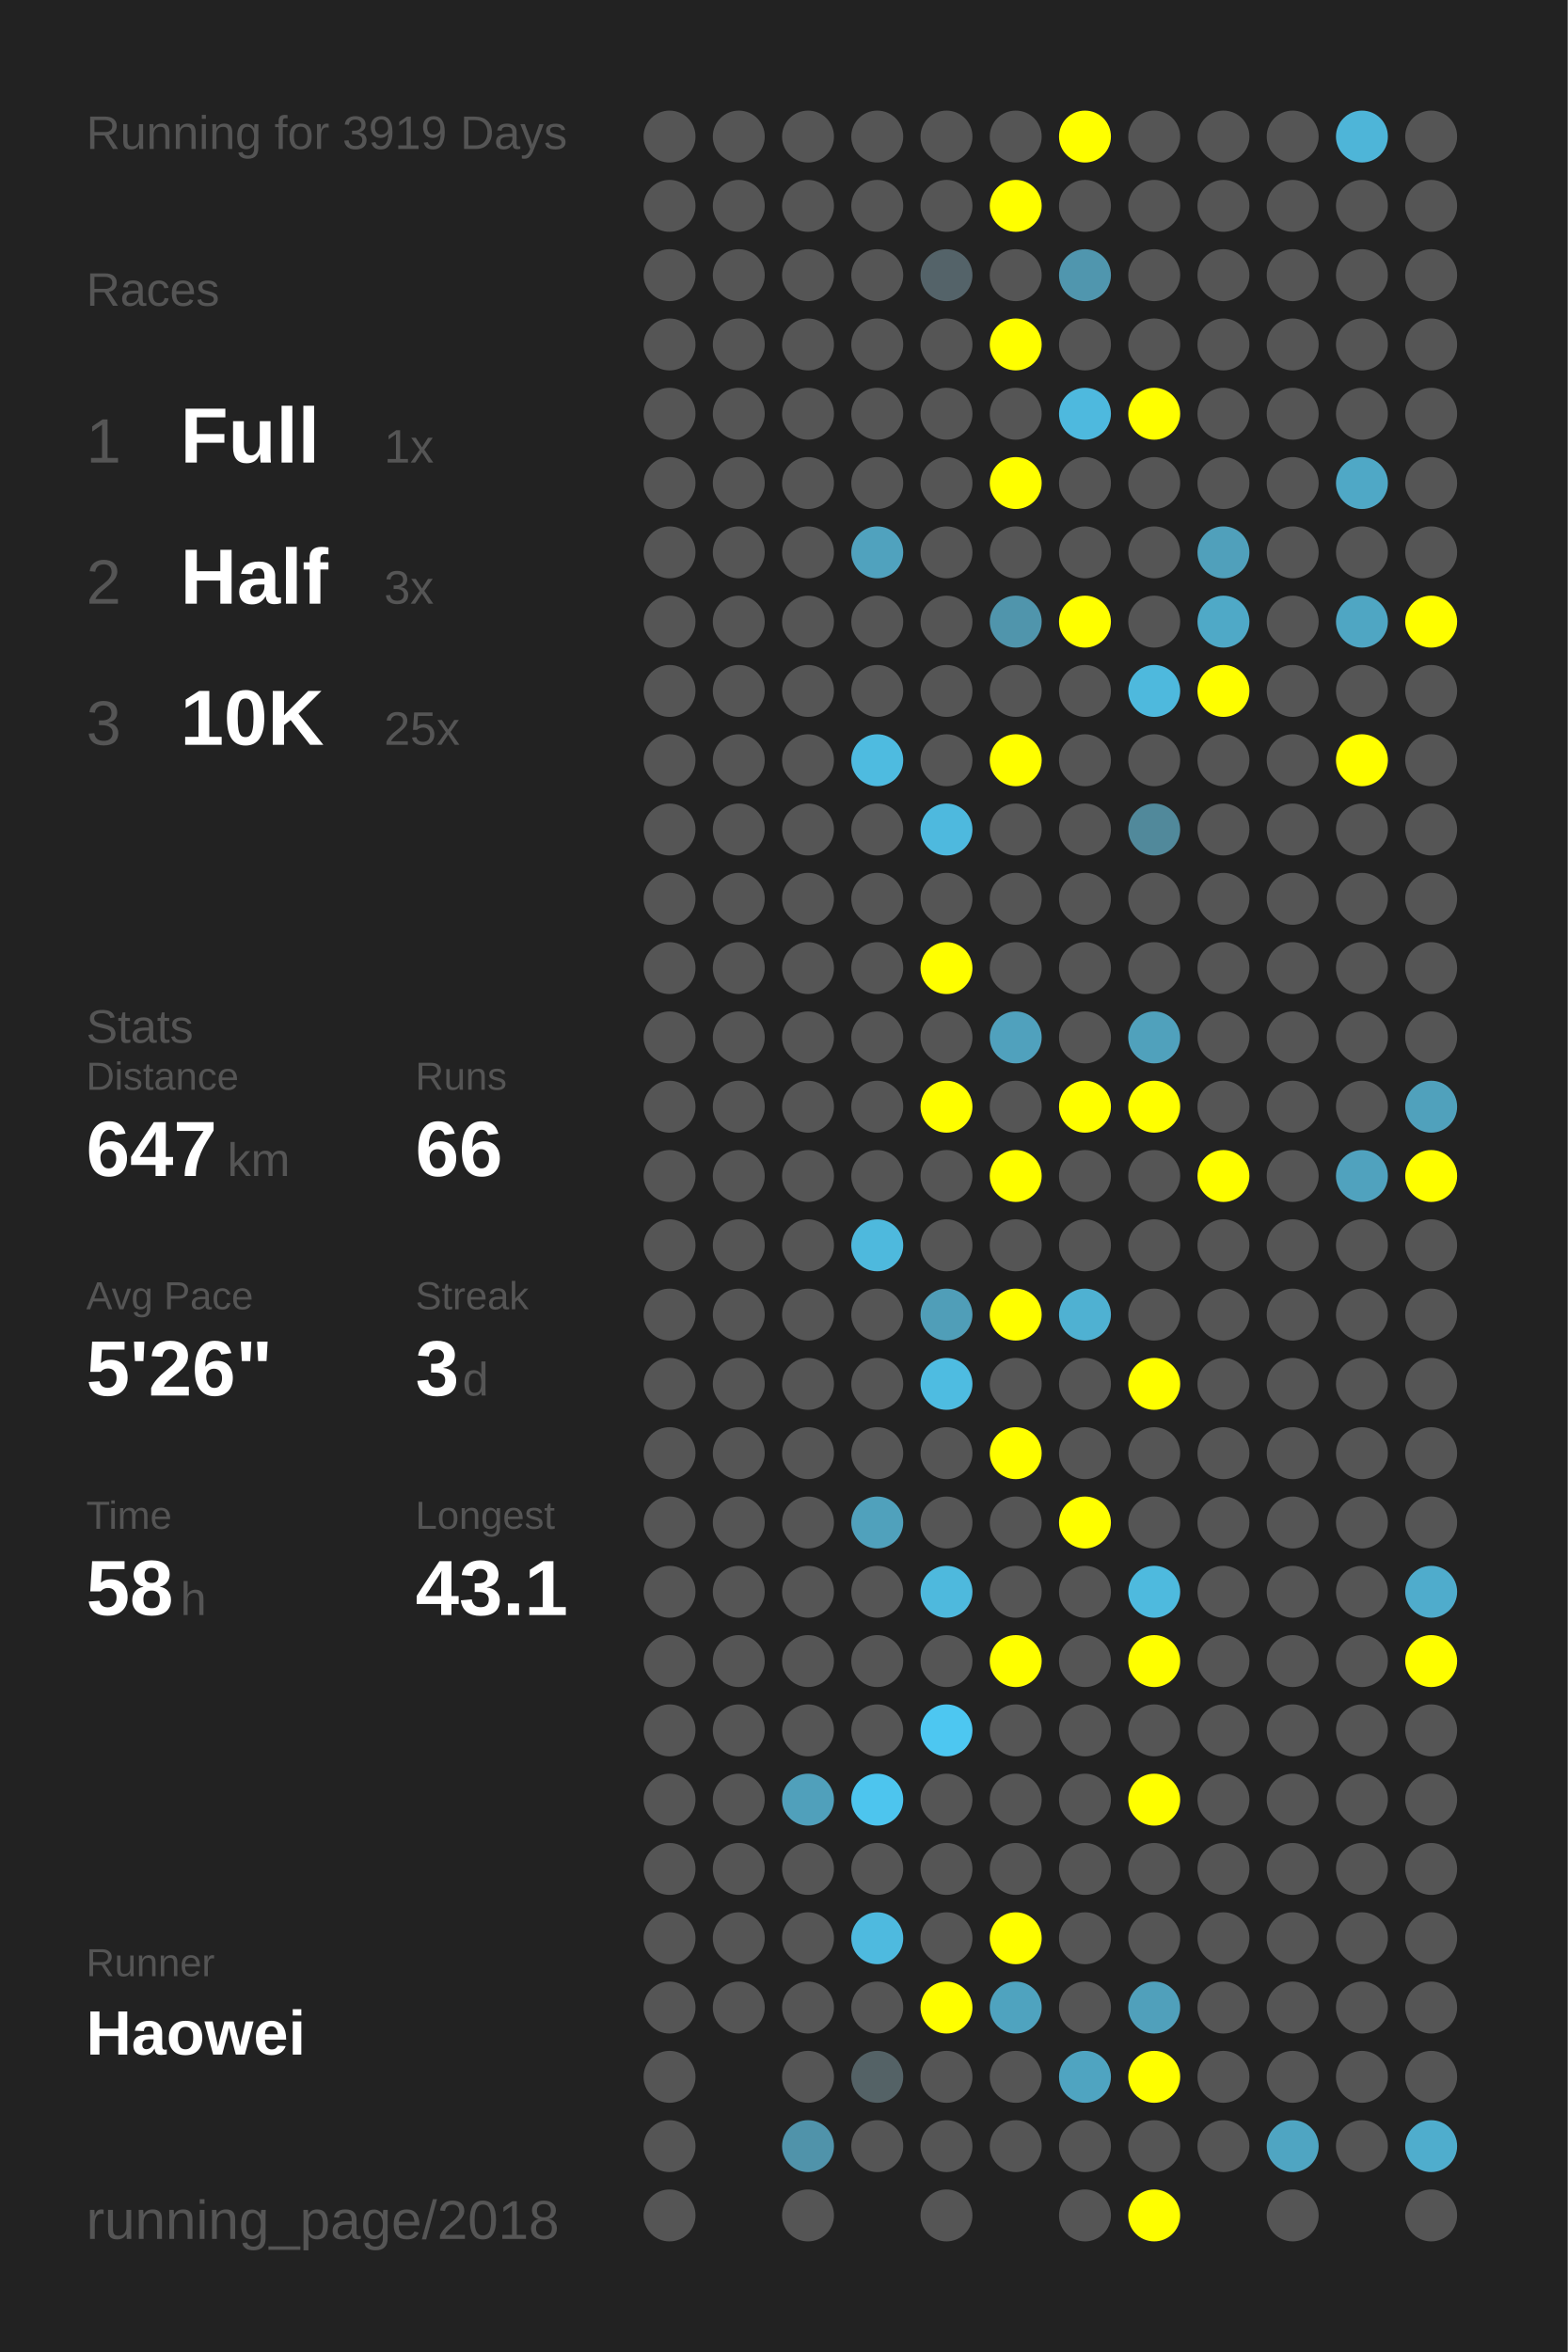
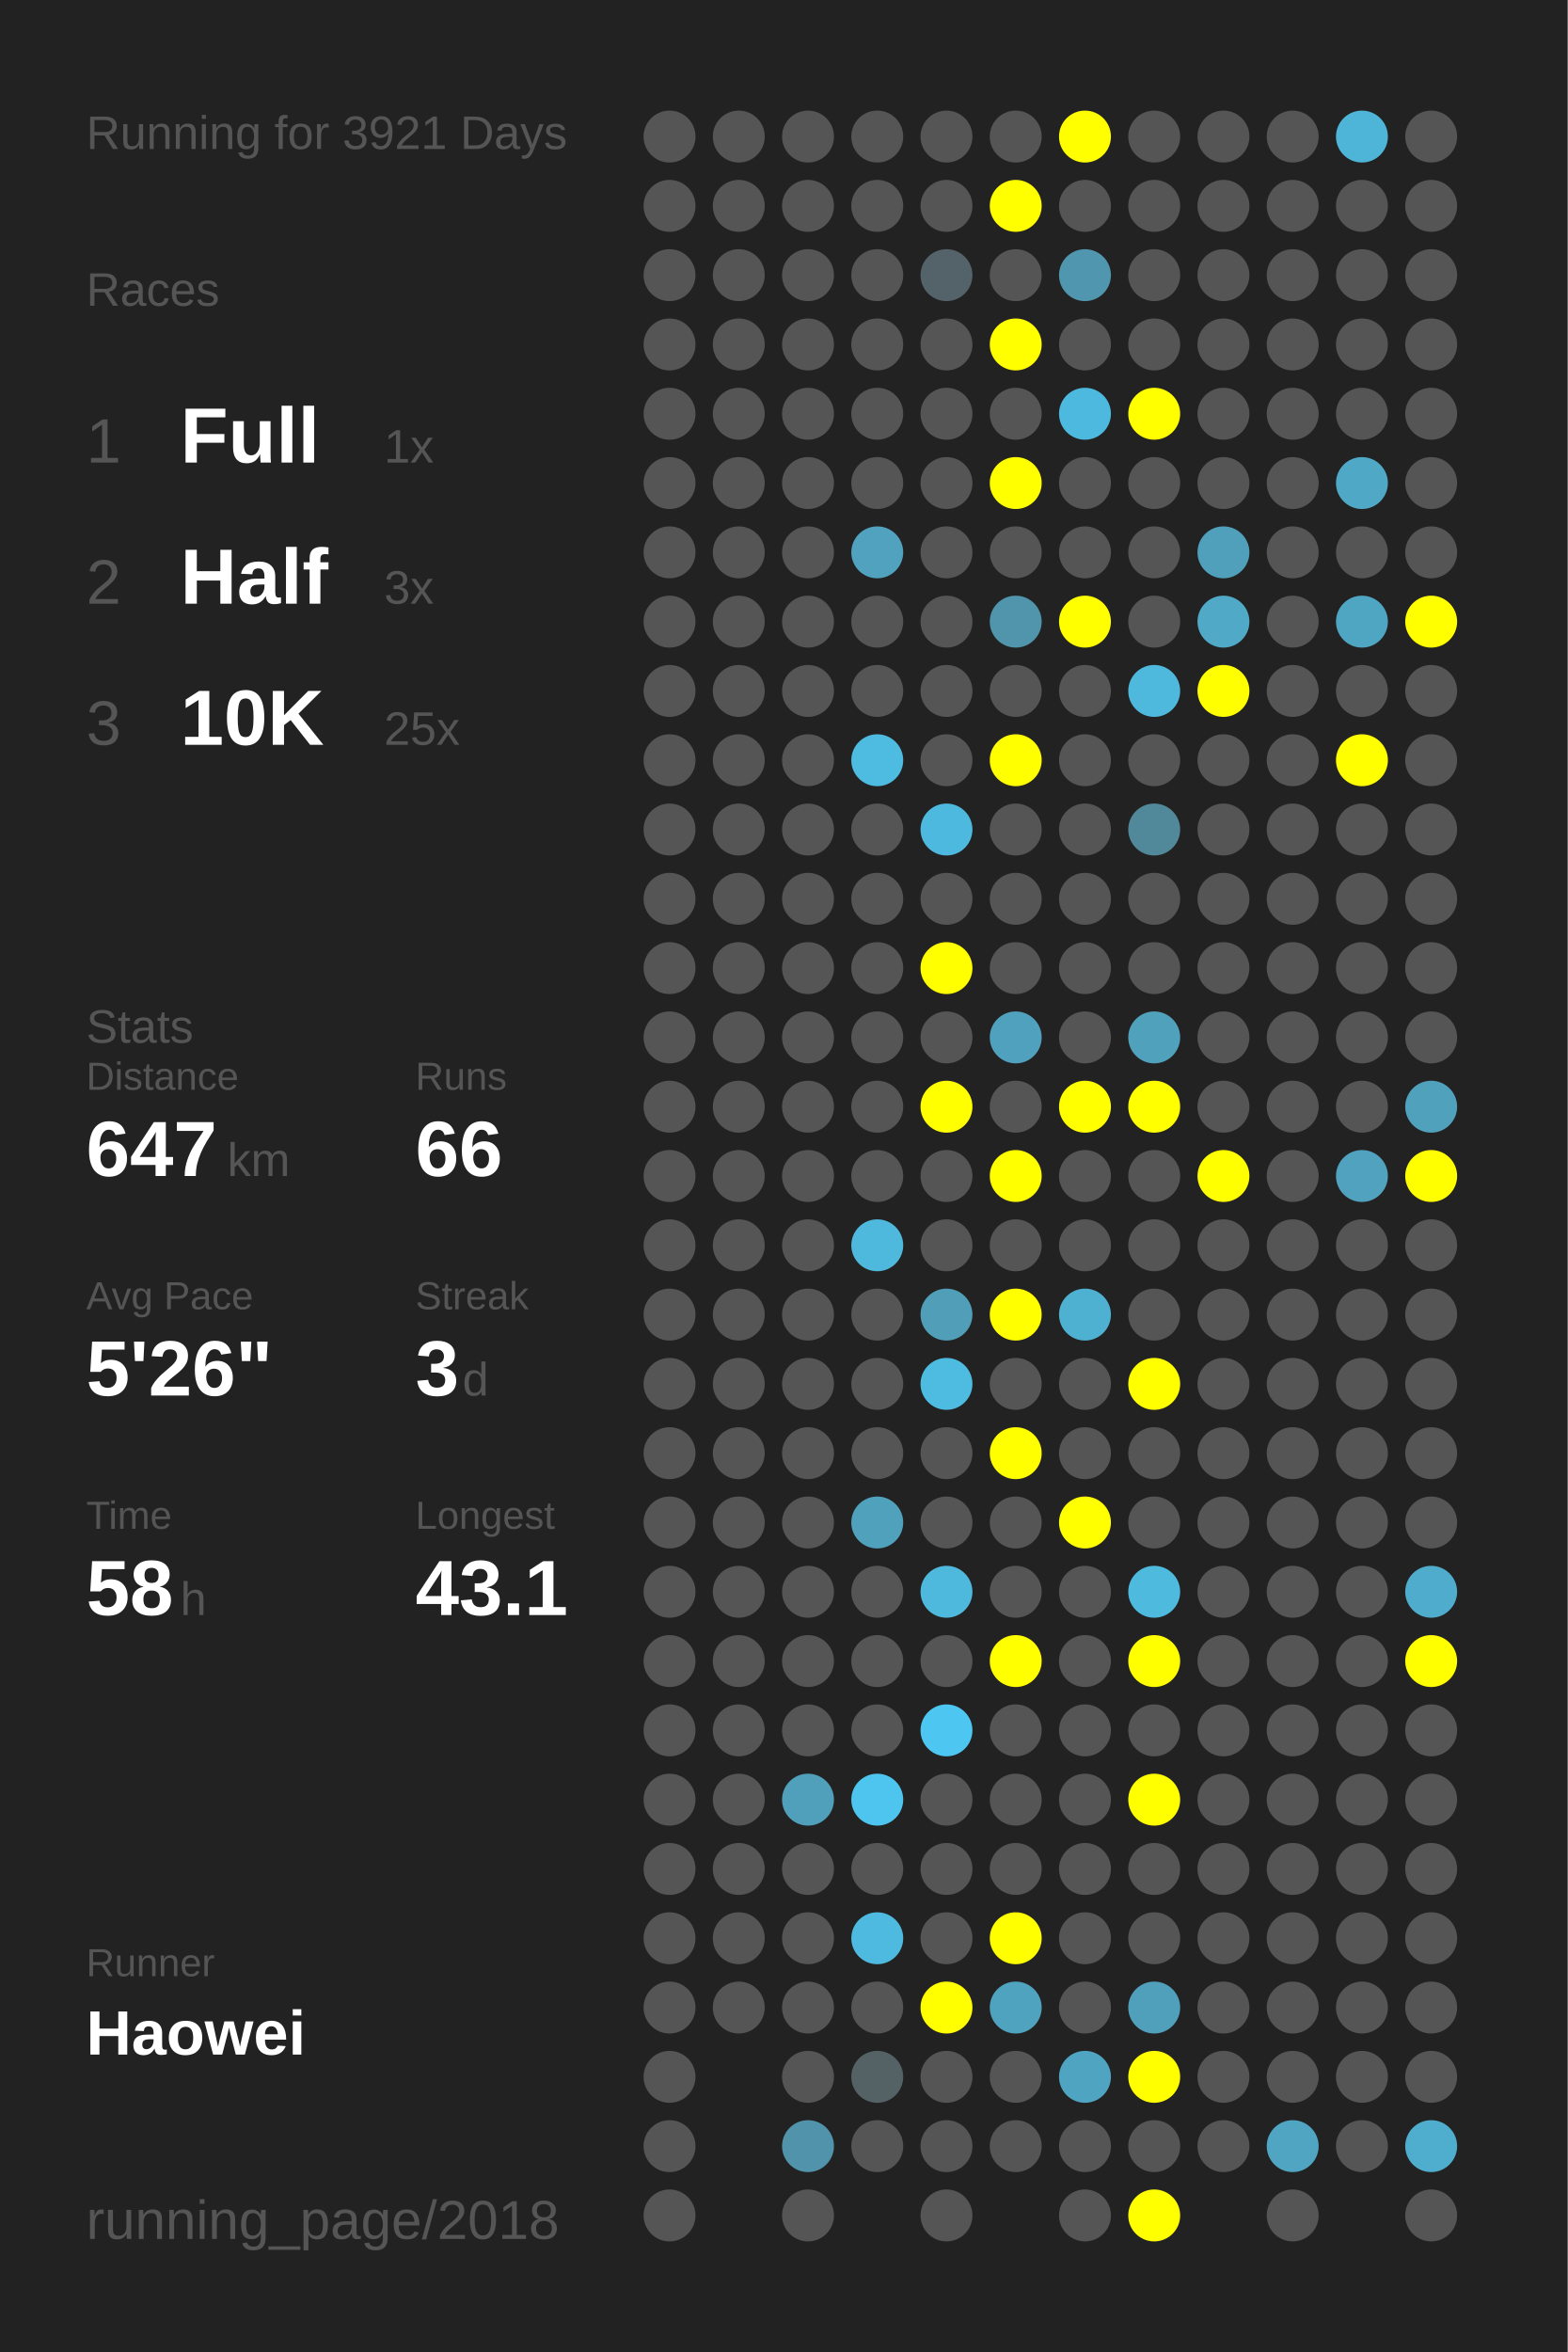
<svg xmlns="http://www.w3.org/2000/svg" baseProfile="full" height="300mm" version="1.1" viewBox="0,0,200,300" width="200mm">
  <defs />
  <rect fill="#222222" height="300" width="200" x="0" y="0" />
-   <text fill="#555555" style="font-size:6px; font-family:Arial;" x="11" y="19">Running for 3919 Days</text>
+   <text fill="#555555" style="font-size:6px; font-family:Arial;" x="11" y="19">Running for 3921 Days</text>
  <text fill="#555555" style="font-size:6px; font-family:Arial;" x="11" y="39">Races</text>
  <text fill="#555555" style="font-size:8px; font-family:Arial;" x="11" y="59">1</text>
  <text fill="#FFFFFF" style="font-size:10px; font-family:Arial; font-weight:bold;" x="23" y="59">Full</text>
  <text fill="#555555" style="font-size:6px; font-family:Arial;" x="49" y="59">1x</text>
  <text fill="#555555" style="font-size:8px; font-family:Arial;" x="11" y="77">2</text>
  <text fill="#FFFFFF" style="font-size:10px; font-family:Arial; font-weight:bold;" x="23" y="77">Half</text>
  <text fill="#555555" style="font-size:6px; font-family:Arial;" x="49" y="77">3x</text>
  <text fill="#555555" style="font-size:8px; font-family:Arial;" x="11" y="95">3</text>
  <text fill="#FFFFFF" style="font-size:10px; font-family:Arial; font-weight:bold;" x="23" y="95">10K</text>
  <text fill="#555555" style="font-size:6px; font-family:Arial;" x="49" y="95">25x</text>
  <text fill="#555555" style="font-size:6px; font-family:Arial;" x="11" y="133">Stats</text>
  <text fill="#555555" style="font-size:5px; font-family:Arial;" x="11" y="139">Distance</text>
  <text fill="#FFFFFF" style="font-size:10px; font-family:Arial; font-weight:bold;" x="11" y="150">647</text>
  <text fill="#555555" style="font-size:6px; font-family:Arial;" x="29" y="150">km</text>
  <text fill="#555555" style="font-size:5px; font-family:Arial;" x="53" y="139">Runs</text>
  <text fill="#FFFFFF" style="font-size:10px; font-family:Arial; font-weight:bold;" x="53" y="150">66</text>
  <text fill="#555555" style="font-size:5px; font-family:Arial;" x="11" y="167">Avg Pace</text>
  <text fill="#FFFFFF" style="font-size:10px; font-family:Arial; font-weight:bold;" x="11" y="178">5'26"</text>
  <text fill="#555555" style="font-size:5px; font-family:Arial;" x="53" y="167">Streak</text>
  <text fill="#FFFFFF" style="font-size:10px; font-family:Arial; font-weight:bold;" x="53" y="178">3</text>
  <text fill="#555555" style="font-size:6px; font-family:Arial;" x="59" y="178">d</text>
  <text fill="#555555" style="font-size:5px; font-family:Arial;" x="11" y="195">Time</text>
  <text fill="#FFFFFF" style="font-size:10px; font-family:Arial; font-weight:bold;" x="11" y="206">58</text>
  <text fill="#555555" style="font-size:6px; font-family:Arial;" x="23" y="206">h</text>
  <text fill="#555555" style="font-size:5px; font-family:Arial;" x="53" y="195">Longest</text>
  <text fill="#FFFFFF" style="font-size:10px; font-family:Arial; font-weight:bold;" x="53" y="206">43.1</text>
  <text fill="#555555" style="font-size:5px; font-family:Arial;" x="11" y="252.065">Runner</text>
  <text fill="#FFFFFF" style="font-size:8px; font-family:Arial; font-weight:bold;" x="11" y="262.065">Haowei</text>
  <text fill="#555555" style="font-size:7px; font-family:Arial;" x="11" y="285.581">running_page/2018</text>
  <circle cx="85.417" cy="17.419" fill="#555555" r="3.312" />
  <circle cx="85.417" cy="26.258" fill="#555555" r="3.312" />
  <circle cx="85.417" cy="35.097" fill="#555555" r="3.312" />
  <circle cx="85.417" cy="43.935" fill="#555555" r="3.312" />
  <circle cx="85.417" cy="52.774" fill="#555555" r="3.312" />
  <circle cx="85.417" cy="61.613" fill="#555555" r="3.312" />
  <circle cx="85.417" cy="70.452" fill="#555555" r="3.312" />
  <circle cx="85.417" cy="79.29" fill="#555555" r="3.312" />
  <circle cx="85.417" cy="88.129" fill="#555555" r="3.312" />
  <circle cx="85.417" cy="96.968" fill="#555555" r="3.312" />
  <circle cx="85.417" cy="105.806" fill="#555555" r="3.312" />
  <circle cx="85.417" cy="114.645" fill="#555555" r="3.312" />
  <circle cx="85.417" cy="123.484" fill="#555555" r="3.312" />
  <circle cx="85.417" cy="132.323" fill="#555555" r="3.312" />
  <circle cx="85.417" cy="141.161" fill="#555555" r="3.312" />
  <circle cx="85.417" cy="150" fill="#555555" r="3.312" />
  <circle cx="85.417" cy="158.839" fill="#555555" r="3.312" />
  <circle cx="85.417" cy="167.677" fill="#555555" r="3.312" />
  <circle cx="85.417" cy="176.516" fill="#555555" r="3.312" />
  <circle cx="85.417" cy="185.355" fill="#555555" r="3.312" />
  <circle cx="85.417" cy="194.194" fill="#555555" r="3.312" />
  <circle cx="85.417" cy="203.032" fill="#555555" r="3.312" />
  <circle cx="85.417" cy="211.871" fill="#555555" r="3.312" />
  <circle cx="85.417" cy="220.71" fill="#555555" r="3.312" />
  <circle cx="85.417" cy="229.548" fill="#555555" r="3.312" />
  <circle cx="85.417" cy="238.387" fill="#555555" r="3.312" />
  <circle cx="85.417" cy="247.226" fill="#555555" r="3.312" />
  <circle cx="85.417" cy="256.065" fill="#555555" r="3.312" />
  <circle cx="85.417" cy="264.903" fill="#555555" r="3.312" />
  <circle cx="85.417" cy="273.742" fill="#555555" r="3.312" />
  <circle cx="85.417" cy="282.581" fill="#555555" r="3.312" />
  <circle cx="94.25" cy="17.419" fill="#555555" r="3.312" />
  <circle cx="94.25" cy="26.258" fill="#555555" r="3.312" />
  <circle cx="94.25" cy="35.097" fill="#555555" r="3.312" />
  <circle cx="94.25" cy="43.935" fill="#555555" r="3.312" />
  <circle cx="94.25" cy="52.774" fill="#555555" r="3.312" />
  <circle cx="94.25" cy="61.613" fill="#555555" r="3.312" />
  <circle cx="94.25" cy="70.452" fill="#555555" r="3.312" />
  <circle cx="94.25" cy="79.29" fill="#555555" r="3.312" />
  <circle cx="94.25" cy="88.129" fill="#555555" r="3.312" />
  <circle cx="94.25" cy="96.968" fill="#555555" r="3.312" />
  <circle cx="94.25" cy="105.806" fill="#555555" r="3.312" />
  <circle cx="94.25" cy="114.645" fill="#555555" r="3.312" />
  <circle cx="94.25" cy="123.484" fill="#555555" r="3.312" />
  <circle cx="94.25" cy="132.323" fill="#555555" r="3.312" />
  <circle cx="94.25" cy="141.161" fill="#555555" r="3.312" />
  <circle cx="94.25" cy="150" fill="#555555" r="3.312" />
  <circle cx="94.25" cy="158.839" fill="#555555" r="3.312" />
  <circle cx="94.25" cy="167.677" fill="#555555" r="3.312" />
  <circle cx="94.25" cy="176.516" fill="#555555" r="3.312" />
  <circle cx="94.25" cy="185.355" fill="#555555" r="3.312" />
  <circle cx="94.25" cy="194.194" fill="#555555" r="3.312" />
  <circle cx="94.25" cy="203.032" fill="#555555" r="3.312" />
  <circle cx="94.25" cy="211.871" fill="#555555" r="3.312" />
  <circle cx="94.25" cy="220.71" fill="#555555" r="3.312" />
  <circle cx="94.25" cy="229.548" fill="#555555" r="3.312" />
  <circle cx="94.25" cy="238.387" fill="#555555" r="3.312" />
  <circle cx="94.25" cy="247.226" fill="#555555" r="3.312" />
  <circle cx="94.25" cy="256.065" fill="#555555" r="3.312" />
  <circle cx="103.083" cy="17.419" fill="#555555" r="3.312" />
  <circle cx="103.083" cy="26.258" fill="#555555" r="3.312" />
  <circle cx="103.083" cy="35.097" fill="#555555" r="3.312" />
  <circle cx="103.083" cy="43.935" fill="#555555" r="3.312" />
  <circle cx="103.083" cy="52.774" fill="#555555" r="3.312" />
  <circle cx="103.083" cy="61.613" fill="#555555" r="3.312" />
  <circle cx="103.083" cy="70.452" fill="#555555" r="3.312" />
  <circle cx="103.083" cy="79.29" fill="#555555" r="3.312" />
  <circle cx="103.083" cy="88.129" fill="#555555" r="3.312" />
  <circle cx="103.083" cy="96.968" fill="#555555" r="3.312" />
  <circle cx="103.083" cy="105.806" fill="#555555" r="3.312" />
  <circle cx="103.083" cy="114.645" fill="#555555" r="3.312" />
  <circle cx="103.083" cy="123.484" fill="#555555" r="3.312" />
  <circle cx="103.083" cy="132.323" fill="#555555" r="3.312" />
  <circle cx="103.083" cy="141.161" fill="#555555" r="3.312" />
  <circle cx="103.083" cy="150" fill="#555555" r="3.312" />
  <circle cx="103.083" cy="158.839" fill="#555555" r="3.312" />
  <circle cx="103.083" cy="167.677" fill="#555555" r="3.312" />
  <circle cx="103.083" cy="176.516" fill="#555555" r="3.312" />
  <circle cx="103.083" cy="185.355" fill="#555555" r="3.312" />
  <circle cx="103.083" cy="194.194" fill="#555555" r="3.312" />
  <circle cx="103.083" cy="203.032" fill="#555555" r="3.312" />
  <circle cx="103.083" cy="211.871" fill="#555555" r="3.312" />
  <circle cx="103.083" cy="220.71" fill="#555555" r="3.312" />
  <circle cx="103.083" cy="229.548" fill="#50a0bb" r="3.312" />
  <circle cx="103.083" cy="238.387" fill="#555555" r="3.312" />
  <circle cx="103.083" cy="247.226" fill="#555555" r="3.312" />
  <circle cx="103.083" cy="256.065" fill="#555555" r="3.312" />
  <circle cx="103.083" cy="264.903" fill="#555555" r="3.312" />
  <circle cx="103.083" cy="273.742" fill="#5093aa" r="3.312" />
  <circle cx="103.083" cy="282.581" fill="#555555" r="3.312" />
  <circle cx="111.917" cy="17.419" fill="#555555" r="3.312" />
  <circle cx="111.917" cy="26.258" fill="#555555" r="3.312" />
  <circle cx="111.917" cy="35.097" fill="#555555" r="3.312" />
  <circle cx="111.917" cy="43.935" fill="#555555" r="3.312" />
  <circle cx="111.917" cy="52.774" fill="#555555" r="3.312" />
  <circle cx="111.917" cy="61.613" fill="#555555" r="3.312" />
  <circle cx="111.917" cy="70.452" fill="#50a2be" r="3.312" />
  <circle cx="111.917" cy="79.29" fill="#555555" r="3.312" />
  <circle cx="111.917" cy="88.129" fill="#555555" r="3.312" />
  <circle cx="111.917" cy="96.968" fill="#4ebbe0" r="3.312" />
  <circle cx="111.917" cy="105.806" fill="#555555" r="3.312" />
  <circle cx="111.917" cy="114.645" fill="#555555" r="3.312" />
  <circle cx="111.917" cy="123.484" fill="#555555" r="3.312" />
  <circle cx="111.917" cy="132.323" fill="#555555" r="3.312" />
  <circle cx="111.917" cy="141.161" fill="#555555" r="3.312" />
  <circle cx="111.917" cy="150" fill="#555555" r="3.312" />
  <circle cx="111.917" cy="158.839" fill="#4eb9dd" r="3.312" />
  <circle cx="111.917" cy="167.677" fill="#555555" r="3.312" />
  <circle cx="111.917" cy="176.516" fill="#555555" r="3.312" />
  <circle cx="111.917" cy="185.355" fill="#555555" r="3.312" />
  <circle cx="111.917" cy="194.194" fill="#50a1bc" r="3.312" />
  <circle cx="111.917" cy="203.032" fill="#555555" r="3.312" />
  <circle cx="111.917" cy="211.871" fill="#555555" r="3.312" />
  <circle cx="111.917" cy="220.71" fill="#555555" r="3.312" />
  <circle cx="111.917" cy="229.548" fill="#4dc5ee" r="3.312" />
  <circle cx="111.917" cy="238.387" fill="#555555" r="3.312" />
  <circle cx="111.917" cy="247.226" fill="#4ebadf" r="3.312" />
  <circle cx="111.917" cy="256.065" fill="#555555" r="3.312" />
  <circle cx="111.917" cy="264.903" fill="#546266" r="3.312" />
  <circle cx="111.917" cy="273.742" fill="#555555" r="3.312" />
  <circle cx="120.75" cy="17.419" fill="#555555" r="3.312" />
  <circle cx="120.75" cy="26.258" fill="#555555" r="3.312" />
  <circle cx="120.75" cy="35.097" fill="#546369" r="3.312" />
  <circle cx="120.75" cy="43.935" fill="#555555" r="3.312" />
  <circle cx="120.75" cy="52.774" fill="#555555" r="3.312" />
  <circle cx="120.75" cy="61.613" fill="#555555" r="3.312" />
  <circle cx="120.75" cy="70.452" fill="#555555" r="3.312" />
  <circle cx="120.75" cy="79.29" fill="#555555" r="3.312" />
  <circle cx="120.75" cy="88.129" fill="#555555" r="3.312" />
  <circle cx="120.75" cy="96.968" fill="#555555" r="3.312" />
  <circle cx="120.75" cy="105.806" fill="#4eb9de" r="3.312" />
  <circle cx="120.75" cy="114.645" fill="#555555" r="3.312" />
  <circle cx="120.75" cy="123.484" fill="#FFFF00" r="3.312" />
  <circle cx="120.75" cy="132.323" fill="#555555" r="3.312" />
  <circle cx="120.75" cy="141.161" fill="#FFFF00" r="3.312" />
  <circle cx="120.75" cy="150" fill="#555555" r="3.312" />
  <circle cx="120.75" cy="158.839" fill="#555555" r="3.312" />
  <circle cx="120.75" cy="167.677" fill="#509eb8" r="3.312" />
  <circle cx="120.75" cy="176.516" fill="#4ebce1" r="3.312" />
  <circle cx="120.75" cy="185.355" fill="#555555" r="3.312" />
  <circle cx="120.75" cy="194.194" fill="#555555" r="3.312" />
  <circle cx="120.75" cy="203.032" fill="#4eb9dd" r="3.312" />
  <circle cx="120.75" cy="211.871" fill="#555555" r="3.312" />
  <circle cx="120.75" cy="220.71" fill="#4dc7f1" r="3.312" />
  <circle cx="120.75" cy="229.548" fill="#555555" r="3.312" />
  <circle cx="120.75" cy="238.387" fill="#555555" r="3.312" />
  <circle cx="120.75" cy="247.226" fill="#555555" r="3.312" />
  <circle cx="120.75" cy="256.065" fill="#FFFF00" r="3.312" />
  <circle cx="120.75" cy="264.903" fill="#555555" r="3.312" />
  <circle cx="120.75" cy="273.742" fill="#555555" r="3.312" />
  <circle cx="120.75" cy="282.581" fill="#555555" r="3.312" />
  <circle cx="129.583" cy="17.419" fill="#555555" r="3.312" />
  <circle cx="129.583" cy="26.258" fill="#FFFF00" r="3.312" />
  <circle cx="129.583" cy="35.097" fill="#555555" r="3.312" />
  <circle cx="129.583" cy="43.935" fill="#FFFF00" r="3.312" />
  <circle cx="129.583" cy="52.774" fill="#555555" r="3.312" />
  <circle cx="129.583" cy="61.613" fill="#FFFF00" r="3.312" />
  <circle cx="129.583" cy="70.452" fill="#555555" r="3.312" />
  <circle cx="129.583" cy="79.29" fill="#5095ac" r="3.312" />
  <circle cx="129.583" cy="88.129" fill="#555555" r="3.312" />
  <circle cx="129.583" cy="96.968" fill="#FFFF00" r="3.312" />
  <circle cx="129.583" cy="105.806" fill="#555555" r="3.312" />
  <circle cx="129.583" cy="114.645" fill="#555555" r="3.312" />
  <circle cx="129.583" cy="123.484" fill="#555555" r="3.312" />
  <circle cx="129.583" cy="132.323" fill="#50a1bd" r="3.312" />
  <circle cx="129.583" cy="141.161" fill="#555555" r="3.312" />
  <circle cx="129.583" cy="150" fill="#FFFF00" r="3.312" />
  <circle cx="129.583" cy="158.839" fill="#555555" r="3.312" />
  <circle cx="129.583" cy="167.677" fill="#FFFF00" r="3.312" />
  <circle cx="129.583" cy="176.516" fill="#555555" r="3.312" />
  <circle cx="129.583" cy="185.355" fill="#FFFF00" r="3.312" />
  <circle cx="129.583" cy="194.194" fill="#555555" r="3.312" />
  <circle cx="129.583" cy="203.032" fill="#555555" r="3.312" />
  <circle cx="129.583" cy="211.871" fill="#FFFF00" r="3.312" />
  <circle cx="129.583" cy="220.71" fill="#555555" r="3.312" />
  <circle cx="129.583" cy="229.548" fill="#555555" r="3.312" />
  <circle cx="129.583" cy="238.387" fill="#555555" r="3.312" />
  <circle cx="129.583" cy="247.226" fill="#FFFF00" r="3.312" />
  <circle cx="129.583" cy="256.065" fill="#4fa3bf" r="3.312" />
  <circle cx="129.583" cy="264.903" fill="#555555" r="3.312" />
  <circle cx="129.583" cy="273.742" fill="#555555" r="3.312" />
  <circle cx="138.417" cy="17.419" fill="#FFFF00" r="3.312" />
  <circle cx="138.417" cy="26.258" fill="#555555" r="3.312" />
  <circle cx="138.417" cy="35.097" fill="#5096ae" r="3.312" />
  <circle cx="138.417" cy="43.935" fill="#555555" r="3.312" />
  <circle cx="138.417" cy="52.774" fill="#4eb9de" r="3.312" />
  <circle cx="138.417" cy="61.613" fill="#555555" r="3.312" />
  <circle cx="138.417" cy="70.452" fill="#555555" r="3.312" />
  <circle cx="138.417" cy="79.29" fill="#FFFF00" r="3.312" />
  <circle cx="138.417" cy="88.129" fill="#555555" r="3.312" />
  <circle cx="138.417" cy="96.968" fill="#555555" r="3.312" />
  <circle cx="138.417" cy="105.806" fill="#555555" r="3.312" />
  <circle cx="138.417" cy="114.645" fill="#555555" r="3.312" />
  <circle cx="138.417" cy="123.484" fill="#555555" r="3.312" />
  <circle cx="138.417" cy="132.323" fill="#555555" r="3.312" />
  <circle cx="138.417" cy="141.161" fill="#FFFF00" r="3.312" />
  <circle cx="138.417" cy="150" fill="#555555" r="3.312" />
  <circle cx="138.417" cy="158.839" fill="#555555" r="3.312" />
  <circle cx="138.417" cy="167.677" fill="#4fb1d2" r="3.312" />
  <circle cx="138.417" cy="176.516" fill="#555555" r="3.312" />
  <circle cx="138.417" cy="185.355" fill="#555555" r="3.312" />
  <circle cx="138.417" cy="194.194" fill="#FFFF00" r="3.312" />
  <circle cx="138.417" cy="203.032" fill="#555555" r="3.312" />
  <circle cx="138.417" cy="211.871" fill="#555555" r="3.312" />
  <circle cx="138.417" cy="220.71" fill="#555555" r="3.312" />
  <circle cx="138.417" cy="229.548" fill="#555555" r="3.312" />
  <circle cx="138.417" cy="238.387" fill="#555555" r="3.312" />
  <circle cx="138.417" cy="247.226" fill="#555555" r="3.312" />
  <circle cx="138.417" cy="256.065" fill="#555555" r="3.312" />
  <circle cx="138.417" cy="264.903" fill="#4fa4c1" r="3.312" />
  <circle cx="138.417" cy="273.742" fill="#555555" r="3.312" />
  <circle cx="138.417" cy="282.581" fill="#555555" r="3.312" />
  <circle cx="147.25" cy="17.419" fill="#555555" r="3.312" />
  <circle cx="147.25" cy="26.258" fill="#555555" r="3.312" />
  <circle cx="147.25" cy="35.097" fill="#555555" r="3.312" />
  <circle cx="147.25" cy="43.935" fill="#555555" r="3.312" />
  <circle cx="147.25" cy="52.774" fill="#FFFF00" r="3.312" />
  <circle cx="147.25" cy="61.613" fill="#555555" r="3.312" />
  <circle cx="147.25" cy="70.452" fill="#555555" r="3.312" />
  <circle cx="147.25" cy="79.29" fill="#555555" r="3.312" />
  <circle cx="147.25" cy="88.129" fill="#4eb9dd" r="3.312" />
  <circle cx="147.25" cy="96.968" fill="#555555" r="3.312" />
  <circle cx="147.25" cy="105.806" fill="#51899b" r="3.312" />
  <circle cx="147.25" cy="114.645" fill="#555555" r="3.312" />
  <circle cx="147.25" cy="123.484" fill="#555555" r="3.312" />
  <circle cx="147.25" cy="132.323" fill="#50a1bc" r="3.312" />
  <circle cx="147.25" cy="141.161" fill="#FFFF00" r="3.312" />
  <circle cx="147.25" cy="150" fill="#555555" r="3.312" />
  <circle cx="147.25" cy="158.839" fill="#555555" r="3.312" />
  <circle cx="147.25" cy="167.677" fill="#555555" r="3.312" />
  <circle cx="147.25" cy="176.516" fill="#FFFF00" r="3.312" />
  <circle cx="147.25" cy="185.355" fill="#555555" r="3.312" />
  <circle cx="147.25" cy="194.194" fill="#555555" r="3.312" />
  <circle cx="147.25" cy="203.032" fill="#4ebade" r="3.312" />
  <circle cx="147.25" cy="211.871" fill="#FFFF00" r="3.312" />
  <circle cx="147.25" cy="220.71" fill="#555555" r="3.312" />
  <circle cx="147.25" cy="229.548" fill="#FFFF00" r="3.312" />
  <circle cx="147.25" cy="238.387" fill="#555555" r="3.312" />
  <circle cx="147.25" cy="247.226" fill="#555555" r="3.312" />
  <circle cx="147.25" cy="256.065" fill="#50a0bb" r="3.312" />
  <circle cx="147.25" cy="264.903" fill="#FFFF00" r="3.312" />
  <circle cx="147.25" cy="273.742" fill="#555555" r="3.312" />
  <circle cx="147.25" cy="282.581" fill="#FFFF00" r="3.312" />
  <circle cx="156.083" cy="17.419" fill="#555555" r="3.312" />
  <circle cx="156.083" cy="26.258" fill="#555555" r="3.312" />
  <circle cx="156.083" cy="35.097" fill="#555555" r="3.312" />
  <circle cx="156.083" cy="43.935" fill="#555555" r="3.312" />
  <circle cx="156.083" cy="52.774" fill="#555555" r="3.312" />
  <circle cx="156.083" cy="61.613" fill="#555555" r="3.312" />
  <circle cx="156.083" cy="70.452" fill="#50a0bb" r="3.312" />
  <circle cx="156.083" cy="79.29" fill="#4fa9c7" r="3.312" />
  <circle cx="156.083" cy="88.129" fill="#FFFF00" r="3.312" />
  <circle cx="156.083" cy="96.968" fill="#555555" r="3.312" />
  <circle cx="156.083" cy="105.806" fill="#555555" r="3.312" />
  <circle cx="156.083" cy="114.645" fill="#555555" r="3.312" />
  <circle cx="156.083" cy="123.484" fill="#555555" r="3.312" />
  <circle cx="156.083" cy="132.323" fill="#555555" r="3.312" />
  <circle cx="156.083" cy="141.161" fill="#555555" r="3.312" />
  <circle cx="156.083" cy="150" fill="#FFFF00" r="3.312" />
  <circle cx="156.083" cy="158.839" fill="#555555" r="3.312" />
  <circle cx="156.083" cy="167.677" fill="#555555" r="3.312" />
  <circle cx="156.083" cy="176.516" fill="#555555" r="3.312" />
  <circle cx="156.083" cy="185.355" fill="#555555" r="3.312" />
  <circle cx="156.083" cy="194.194" fill="#555555" r="3.312" />
  <circle cx="156.083" cy="203.032" fill="#555555" r="3.312" />
  <circle cx="156.083" cy="211.871" fill="#555555" r="3.312" />
  <circle cx="156.083" cy="220.71" fill="#555555" r="3.312" />
  <circle cx="156.083" cy="229.548" fill="#555555" r="3.312" />
  <circle cx="156.083" cy="238.387" fill="#555555" r="3.312" />
  <circle cx="156.083" cy="247.226" fill="#555555" r="3.312" />
  <circle cx="156.083" cy="256.065" fill="#555555" r="3.312" />
  <circle cx="156.083" cy="264.903" fill="#555555" r="3.312" />
  <circle cx="156.083" cy="273.742" fill="#555555" r="3.312" />
  <circle cx="164.917" cy="17.419" fill="#555555" r="3.312" />
  <circle cx="164.917" cy="26.258" fill="#555555" r="3.312" />
  <circle cx="164.917" cy="35.097" fill="#555555" r="3.312" />
  <circle cx="164.917" cy="43.935" fill="#555555" r="3.312" />
  <circle cx="164.917" cy="52.774" fill="#555555" r="3.312" />
  <circle cx="164.917" cy="61.613" fill="#555555" r="3.312" />
  <circle cx="164.917" cy="70.452" fill="#555555" r="3.312" />
  <circle cx="164.917" cy="79.29" fill="#555555" r="3.312" />
  <circle cx="164.917" cy="88.129" fill="#555555" r="3.312" />
  <circle cx="164.917" cy="96.968" fill="#555555" r="3.312" />
  <circle cx="164.917" cy="105.806" fill="#555555" r="3.312" />
  <circle cx="164.917" cy="114.645" fill="#555555" r="3.312" />
  <circle cx="164.917" cy="123.484" fill="#555555" r="3.312" />
  <circle cx="164.917" cy="132.323" fill="#555555" r="3.312" />
  <circle cx="164.917" cy="141.161" fill="#555555" r="3.312" />
  <circle cx="164.917" cy="150" fill="#555555" r="3.312" />
  <circle cx="164.917" cy="158.839" fill="#555555" r="3.312" />
  <circle cx="164.917" cy="167.677" fill="#555555" r="3.312" />
  <circle cx="164.917" cy="176.516" fill="#555555" r="3.312" />
  <circle cx="164.917" cy="185.355" fill="#555555" r="3.312" />
  <circle cx="164.917" cy="194.194" fill="#555555" r="3.312" />
  <circle cx="164.917" cy="203.032" fill="#555555" r="3.312" />
  <circle cx="164.917" cy="211.871" fill="#555555" r="3.312" />
  <circle cx="164.917" cy="220.71" fill="#555555" r="3.312" />
  <circle cx="164.917" cy="229.548" fill="#555555" r="3.312" />
  <circle cx="164.917" cy="238.387" fill="#555555" r="3.312" />
  <circle cx="164.917" cy="247.226" fill="#555555" r="3.312" />
  <circle cx="164.917" cy="256.065" fill="#555555" r="3.312" />
  <circle cx="164.917" cy="264.903" fill="#555555" r="3.312" />
  <circle cx="164.917" cy="273.742" fill="#4fa5c2" r="3.312" />
  <circle cx="164.917" cy="282.581" fill="#555555" r="3.312" />
  <circle cx="173.75" cy="17.419" fill="#4eb5d8" r="3.312" />
  <circle cx="173.75" cy="26.258" fill="#555555" r="3.312" />
  <circle cx="173.75" cy="35.097" fill="#555555" r="3.312" />
  <circle cx="173.75" cy="43.935" fill="#555555" r="3.312" />
  <circle cx="173.75" cy="52.774" fill="#555555" r="3.312" />
  <circle cx="173.75" cy="61.613" fill="#4fa8c6" r="3.312" />
  <circle cx="173.75" cy="70.452" fill="#555555" r="3.312" />
  <circle cx="173.75" cy="79.29" fill="#4fa6c3" r="3.312" />
  <circle cx="173.75" cy="88.129" fill="#555555" r="3.312" />
  <circle cx="173.75" cy="96.968" fill="#FFFF00" r="3.312" />
  <circle cx="173.75" cy="105.806" fill="#555555" r="3.312" />
  <circle cx="173.75" cy="114.645" fill="#555555" r="3.312" />
  <circle cx="173.75" cy="123.484" fill="#555555" r="3.312" />
  <circle cx="173.75" cy="132.323" fill="#555555" r="3.312" />
  <circle cx="173.75" cy="141.161" fill="#555555" r="3.312" />
  <circle cx="173.75" cy="150" fill="#50a2be" r="3.312" />
  <circle cx="173.75" cy="158.839" fill="#555555" r="3.312" />
  <circle cx="173.75" cy="167.677" fill="#555555" r="3.312" />
  <circle cx="173.75" cy="176.516" fill="#555555" r="3.312" />
  <circle cx="173.75" cy="185.355" fill="#555555" r="3.312" />
  <circle cx="173.75" cy="194.194" fill="#555555" r="3.312" />
  <circle cx="173.75" cy="203.032" fill="#555555" r="3.312" />
  <circle cx="173.75" cy="211.871" fill="#555555" r="3.312" />
  <circle cx="173.75" cy="220.71" fill="#555555" r="3.312" />
  <circle cx="173.75" cy="229.548" fill="#555555" r="3.312" />
  <circle cx="173.75" cy="238.387" fill="#555555" r="3.312" />
  <circle cx="173.75" cy="247.226" fill="#555555" r="3.312" />
  <circle cx="173.75" cy="256.065" fill="#555555" r="3.312" />
  <circle cx="173.75" cy="264.903" fill="#555555" r="3.312" />
  <circle cx="173.75" cy="273.742" fill="#555555" r="3.312" />
  <circle cx="182.583" cy="17.419" fill="#555555" r="3.312" />
  <circle cx="182.583" cy="26.258" fill="#555555" r="3.312" />
  <circle cx="182.583" cy="35.097" fill="#555555" r="3.312" />
  <circle cx="182.583" cy="43.935" fill="#555555" r="3.312" />
  <circle cx="182.583" cy="52.774" fill="#555555" r="3.312" />
  <circle cx="182.583" cy="61.613" fill="#555555" r="3.312" />
  <circle cx="182.583" cy="70.452" fill="#555555" r="3.312" />
  <circle cx="182.583" cy="79.29" fill="#FFFF00" r="3.312" />
  <circle cx="182.583" cy="88.129" fill="#555555" r="3.312" />
  <circle cx="182.583" cy="96.968" fill="#555555" r="3.312" />
  <circle cx="182.583" cy="105.806" fill="#555555" r="3.312" />
  <circle cx="182.583" cy="114.645" fill="#555555" r="3.312" />
  <circle cx="182.583" cy="123.484" fill="#555555" r="3.312" />
  <circle cx="182.583" cy="132.323" fill="#555555" r="3.312" />
  <circle cx="182.583" cy="141.161" fill="#50a1bc" r="3.312" />
  <circle cx="182.583" cy="150" fill="#FFFF00" r="3.312" />
  <circle cx="182.583" cy="158.839" fill="#555555" r="3.312" />
  <circle cx="182.583" cy="167.677" fill="#555555" r="3.312" />
  <circle cx="182.583" cy="176.516" fill="#555555" r="3.312" />
  <circle cx="182.583" cy="185.355" fill="#555555" r="3.312" />
  <circle cx="182.583" cy="194.194" fill="#555555" r="3.312" />
  <circle cx="182.583" cy="203.032" fill="#4faccc" r="3.312" />
  <circle cx="182.583" cy="211.871" fill="#FFFF00" r="3.312" />
  <circle cx="182.583" cy="220.71" fill="#555555" r="3.312" />
  <circle cx="182.583" cy="229.548" fill="#555555" r="3.312" />
  <circle cx="182.583" cy="238.387" fill="#555555" r="3.312" />
  <circle cx="182.583" cy="247.226" fill="#555555" r="3.312" />
  <circle cx="182.583" cy="256.065" fill="#555555" r="3.312" />
  <circle cx="182.583" cy="264.903" fill="#555555" r="3.312" />
  <circle cx="182.583" cy="273.742" fill="#4fadcd" r="3.312" />
  <circle cx="182.583" cy="282.581" fill="#555555" r="3.312" />
</svg>
